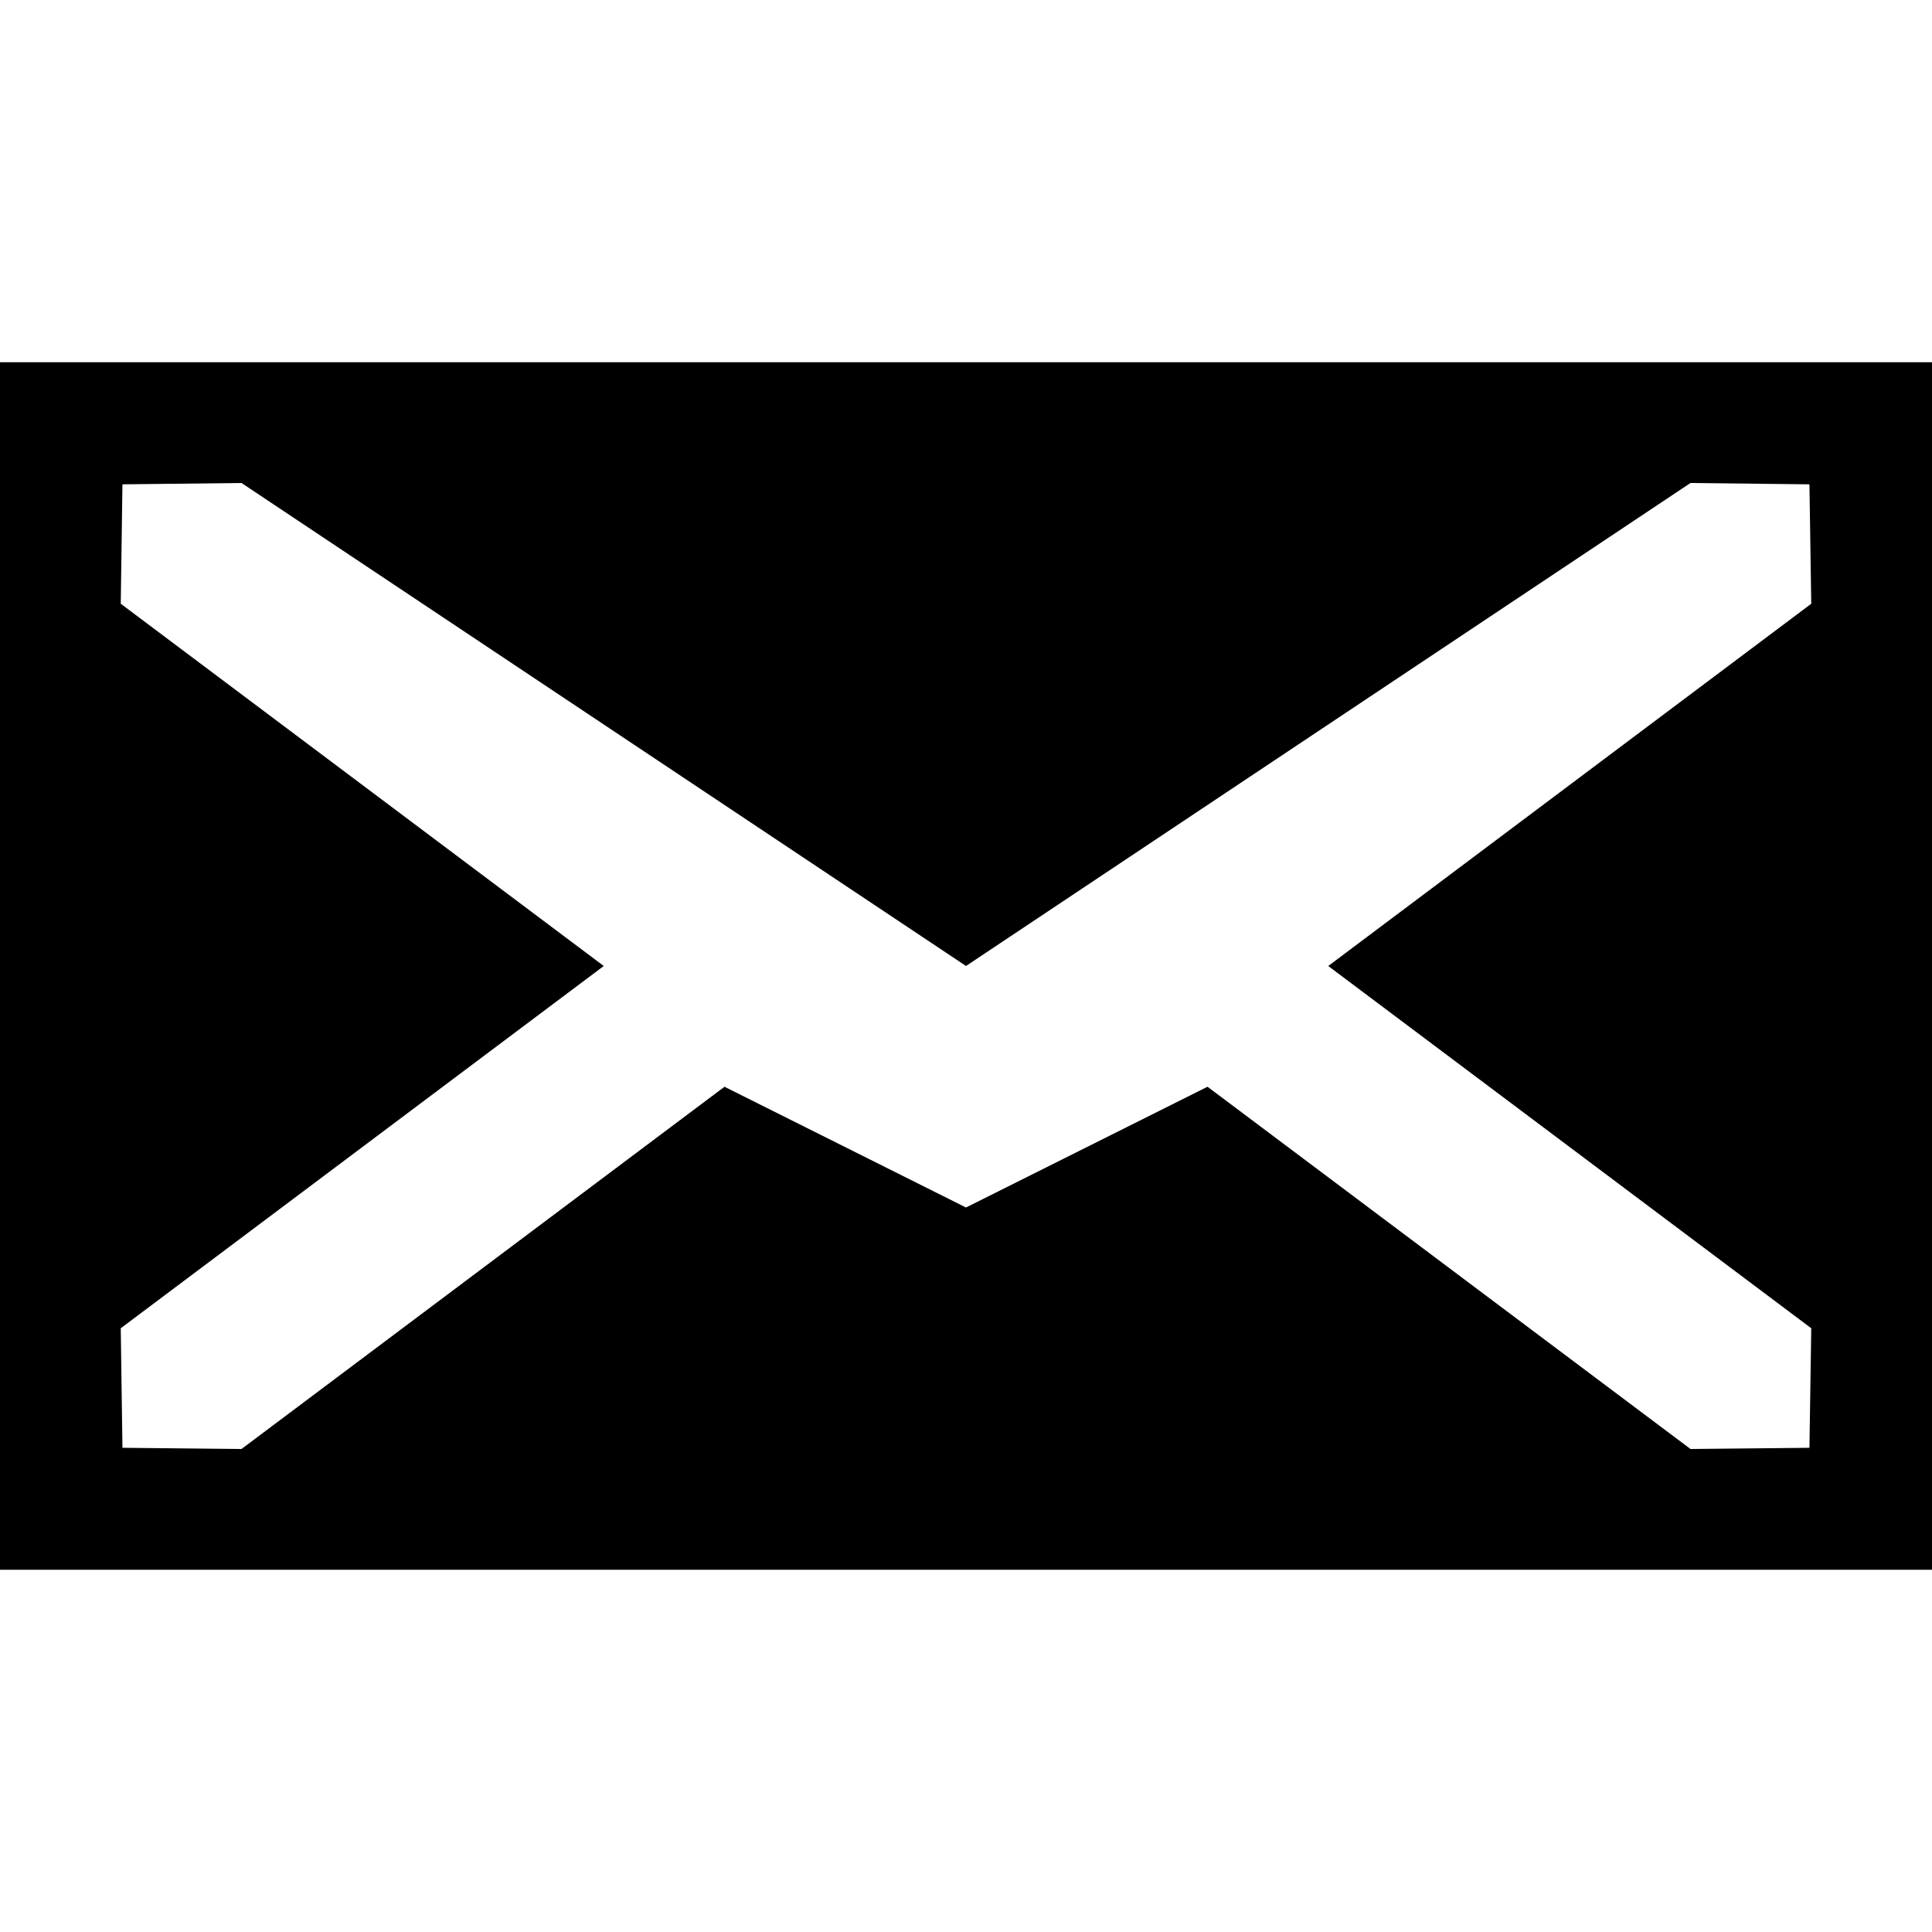
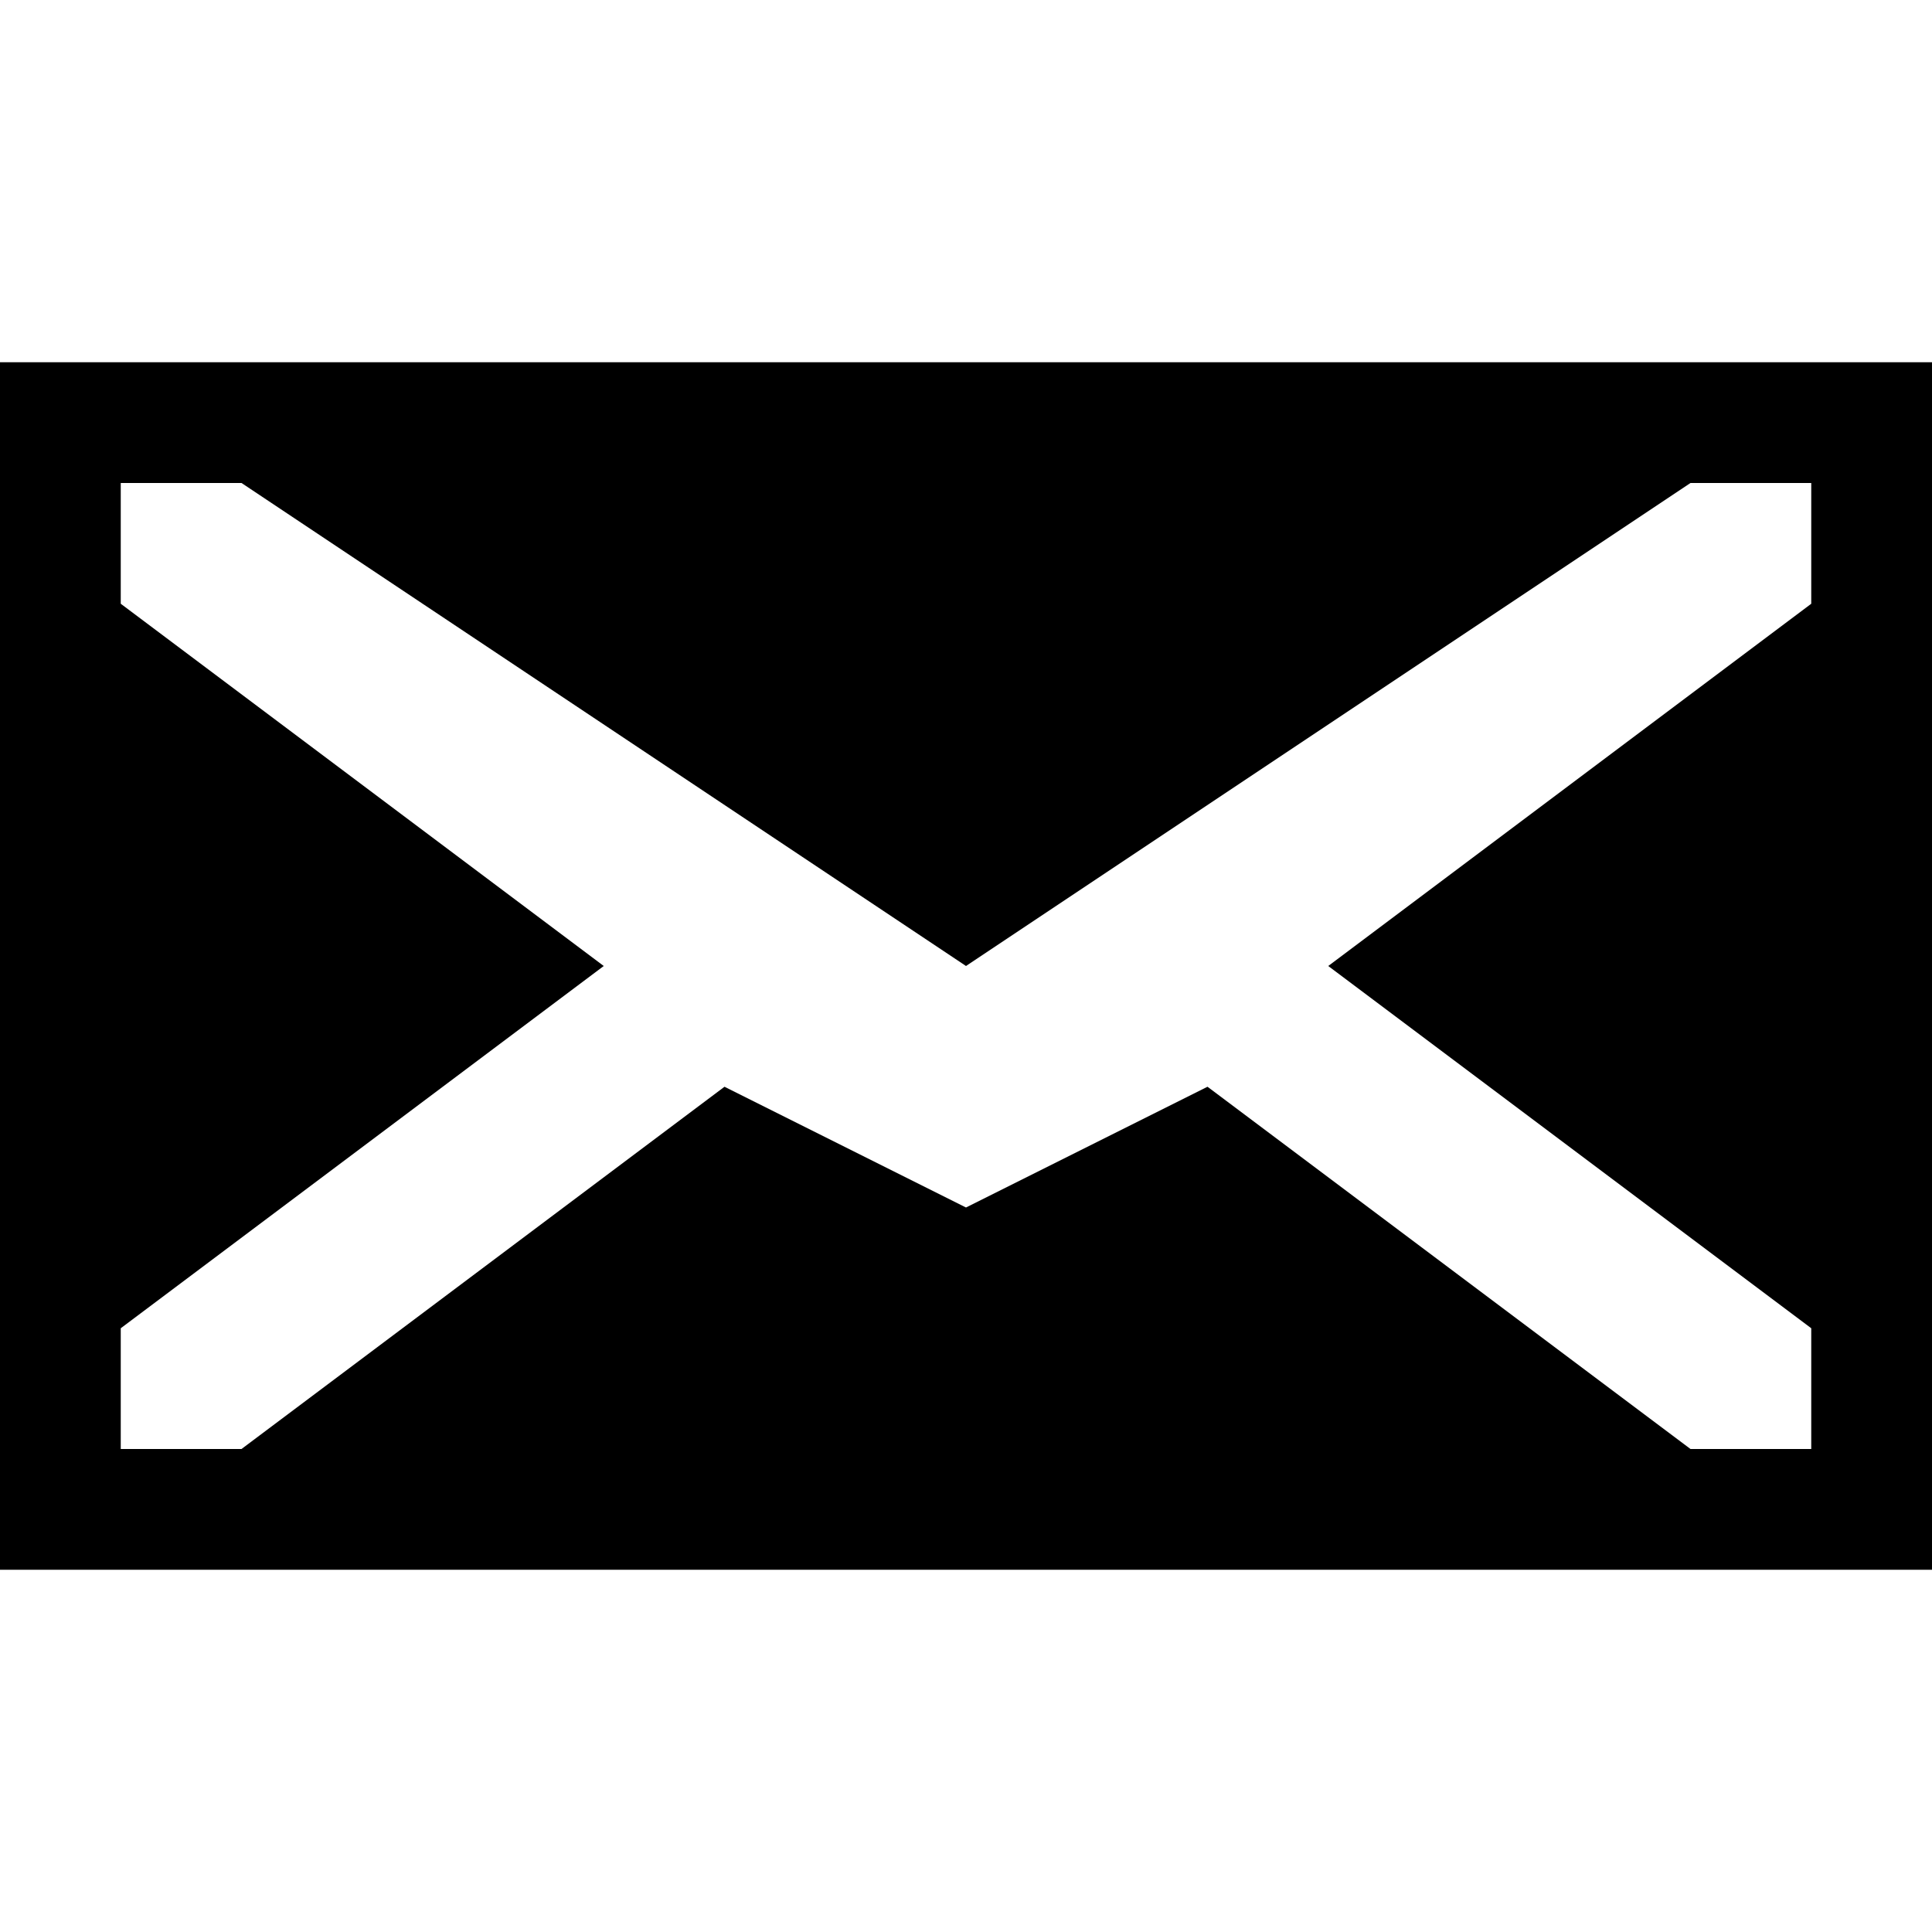
- <svg xmlns="http://www.w3.org/2000/svg" version="1.1" id="Layer_1" x="0px" y="0px" width="16px" height="16px" viewBox="0 0 16 16" enable-background="new 0 0 16 16" xml:space="preserve">
-   <path d="M0,3v0.479v8.95V13h16v-0.571V3.511V3H0z M1.014,4.011L2,4l6,4l6-4l0.985,0.011L15,5l-4,3l4,3l-0.015,0.99L14,12l-4-3l-2,1  L6,9l-4,3l-0.986-0.01L1,11l4-3L1,5L1.014,4.011z" />
+ <svg xmlns="http://www.w3.org/2000/svg" viewBox="0 0 16 16">
+   <path d="M0 3V13H16V3zm1 2 0-1 1 0 6 4 6-4 1 0 0 1-4 3 4 3 0 1-1 0-4-3-2 1-2-1-4 3-1 0 0-1 4-3z" />
</svg>
